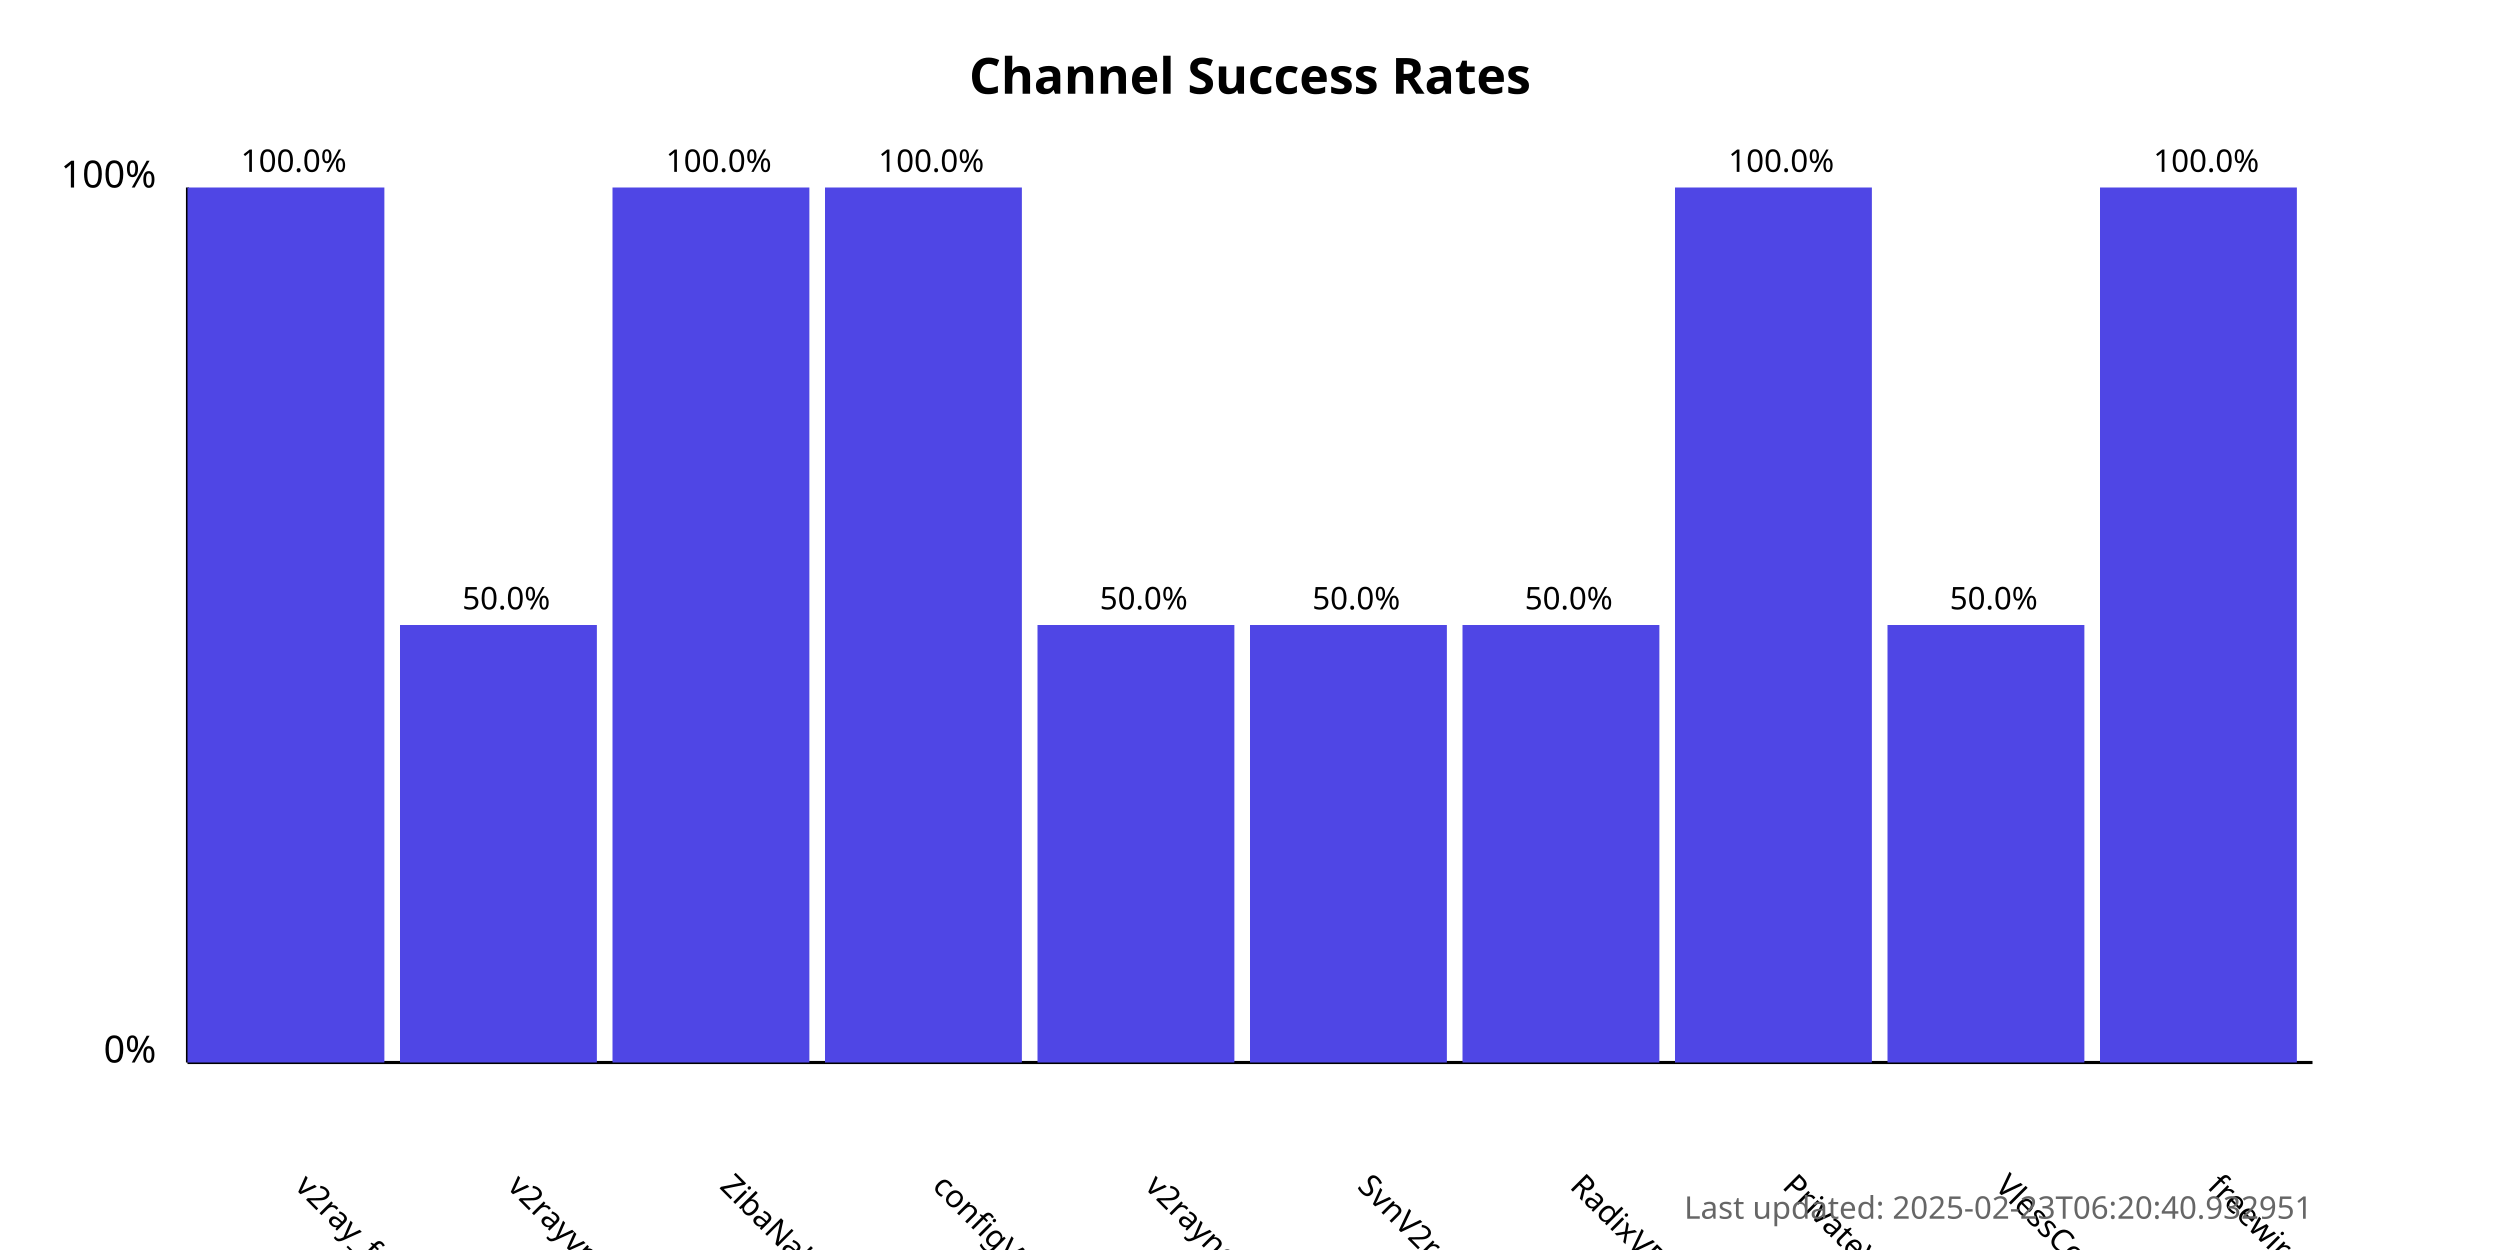
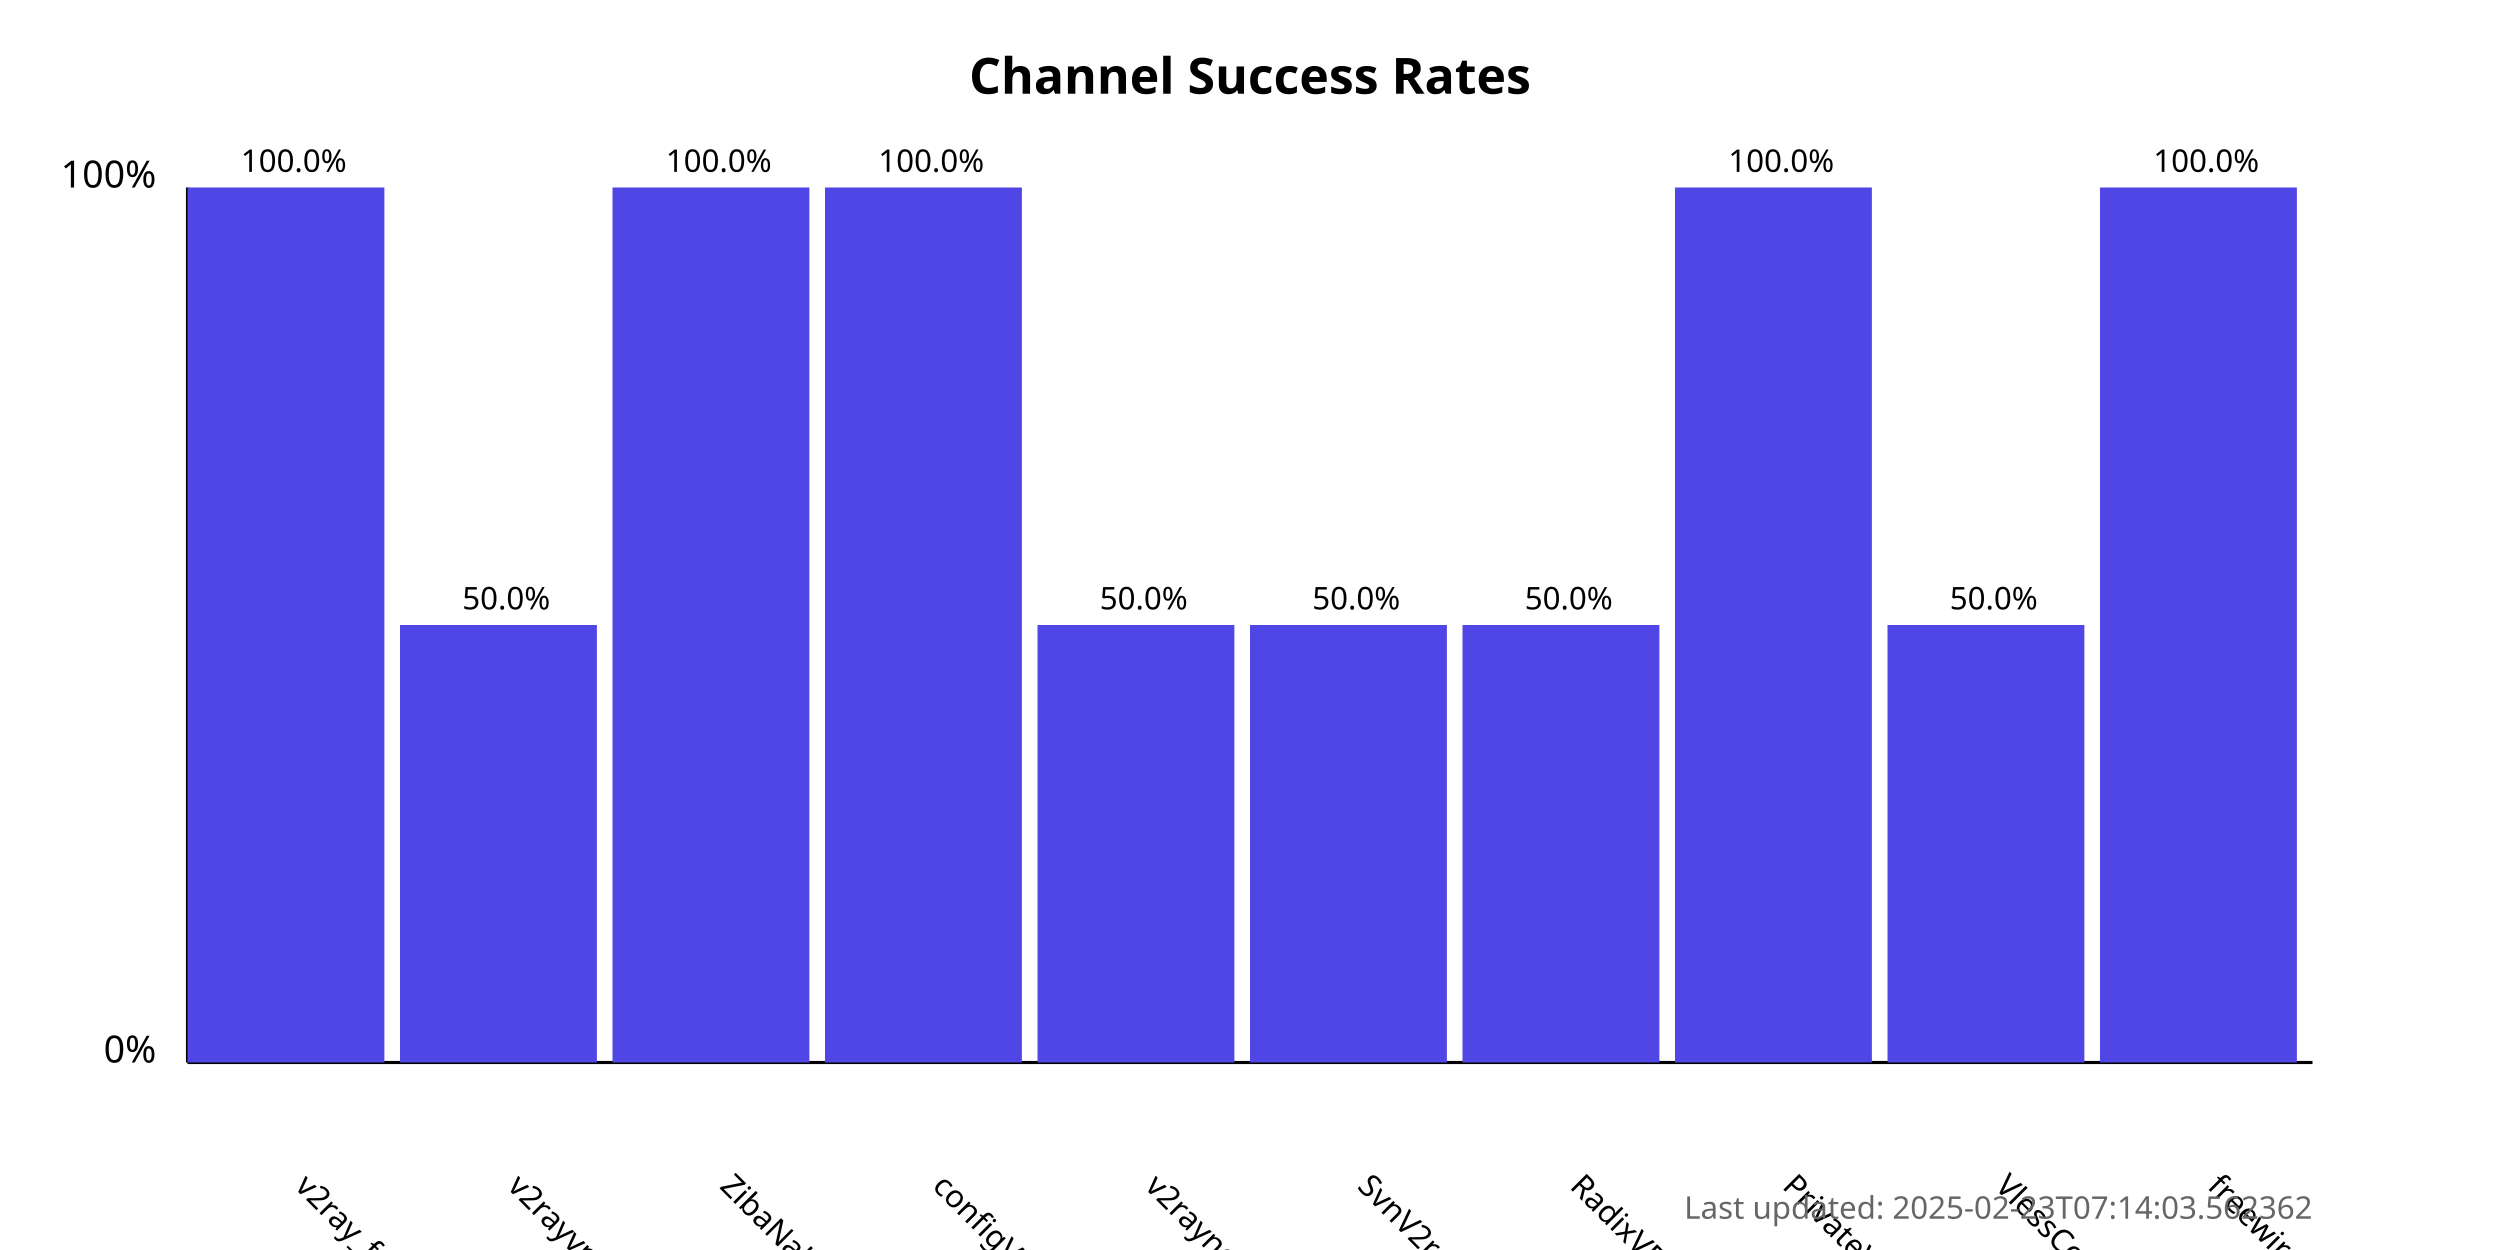
<svg xmlns="http://www.w3.org/2000/svg" width="800" height="400">
  <style>
            .chart-title { font: bold 16px sans-serif; }
            .axis-label { font: 12px sans-serif; }
            .tick-label { font: 10px sans-serif; }
            .bar { fill: #4f46e5; }
            .bar:hover { fill: #6366f1; }
            .timestamp { font: 10px sans-serif; fill: #666; }
        </style>
  <text x="400.0" y="30" text-anchor="middle" class="chart-title">
            Channel Success Rates
        </text>
  <line x1="60" y1="340" x2="60" y2="60" stroke="black" stroke-width="1" />
  <line x1="60" y1="340" x2="740" y2="340" stroke="black" stroke-width="1" />
  <text x="50" y="340" text-anchor="end" class="axis-label">0%</text>
  <text x="50" y="60" text-anchor="end" class="axis-label">100%</text>
  <g>
    <rect x="60" y="60.0" width="63.0" height="280.0" class="bar" />
    <text x="94.0" y="380" transform="rotate(45, 94.0, 380)" text-anchor="start" class="tick-label">
                v2ray_free_conf
            </text>
    <text x="94.0" y="55.0" text-anchor="middle" class="tick-label">
                100.0%
            </text>
  </g>
  <g>
    <rect x="128.0" y="200.0" width="63.0" height="140.0" class="bar" />
    <text x="162.0" y="380" transform="rotate(45, 162.0, 380)" text-anchor="start" class="tick-label">
                v2rayvpno
            </text>
    <text x="162.0" y="195.0" text-anchor="middle" class="tick-label">
                50.0%
            </text>
  </g>
  <g>
    <rect x="196.0" y="60.0" width="63.0" height="280.0" class="bar" />
    <text x="230.0" y="380" transform="rotate(45, 230.0, 380)" text-anchor="start" class="tick-label">
                ZibaNabz
            </text>
    <text x="230.0" y="55.0" text-anchor="middle" class="tick-label">
                100.0%
            </text>
  </g>
  <g>
    <rect x="264.0" y="60.0" width="63.0" height="280.0" class="bar" />
    <text x="298.0" y="380" transform="rotate(45, 298.0, 380)" text-anchor="start" class="tick-label">
                configV2rayForFree
            </text>
    <text x="298.0" y="55.0" text-anchor="middle" class="tick-label">
                100.0%
            </text>
  </g>
  <g>
    <rect x="332.0" y="200.0" width="63.0" height="140.0" class="bar" />
    <text x="366.0" y="380" transform="rotate(45, 366.0, 380)" text-anchor="start" class="tick-label">
                v2rayngvpn
            </text>
    <text x="366.0" y="195.0" text-anchor="middle" class="tick-label">
                50.0%
            </text>
  </g>
  <g>
    <rect x="400.0" y="200.0" width="63.0" height="140.0" class="bar" />
    <text x="434.0" y="380" transform="rotate(45, 434.0, 380)" text-anchor="start" class="tick-label">
                SvnV2ray
            </text>
    <text x="434.0" y="195.0" text-anchor="middle" class="tick-label">
                50.0%
            </text>
  </g>
  <g>
    <rect x="468.0" y="200.0" width="63.0" height="140.0" class="bar" />
    <text x="502.0" y="380" transform="rotate(45, 502.0, 380)" text-anchor="start" class="tick-label">
                RadixVPN
            </text>
    <text x="502.0" y="195.0" text-anchor="middle" class="tick-label">
                50.0%
            </text>
  </g>
  <g>
    <rect x="536.0" y="60.0" width="63.0" height="280.0" class="bar" />
    <text x="570.0" y="380" transform="rotate(45, 570.0, 380)" text-anchor="start" class="tick-label">
                PrivateVPNs
            </text>
    <text x="570.0" y="55.0" text-anchor="middle" class="tick-label">
                100.0%
            </text>
  </g>
  <g>
    <rect x="604.0" y="200.0" width="63.0" height="140.0" class="bar" />
    <text x="638.0" y="380" transform="rotate(45, 638.0, 380)" text-anchor="start" class="tick-label">
                VlessConfig
            </text>
    <text x="638.0" y="195.0" text-anchor="middle" class="tick-label">
                50.0%
            </text>
  </g>
  <g>
    <rect x="672.0" y="60.0" width="63.0" height="280.0" class="bar" />
    <text x="706.0" y="380" transform="rotate(45, 706.0, 380)" text-anchor="start" class="tick-label">
                freewireguard
            </text>
    <text x="706.0" y="55.0" text-anchor="middle" class="tick-label">
                100.0%
            </text>
  </g>
  <text x="740" y="390" text-anchor="end" class="timestamp">
-             Last updated: 2025-02-23T06:20:40.932951
+             Last updated: 2025-02-23T07:14:03.562362
        </text>
</svg>
